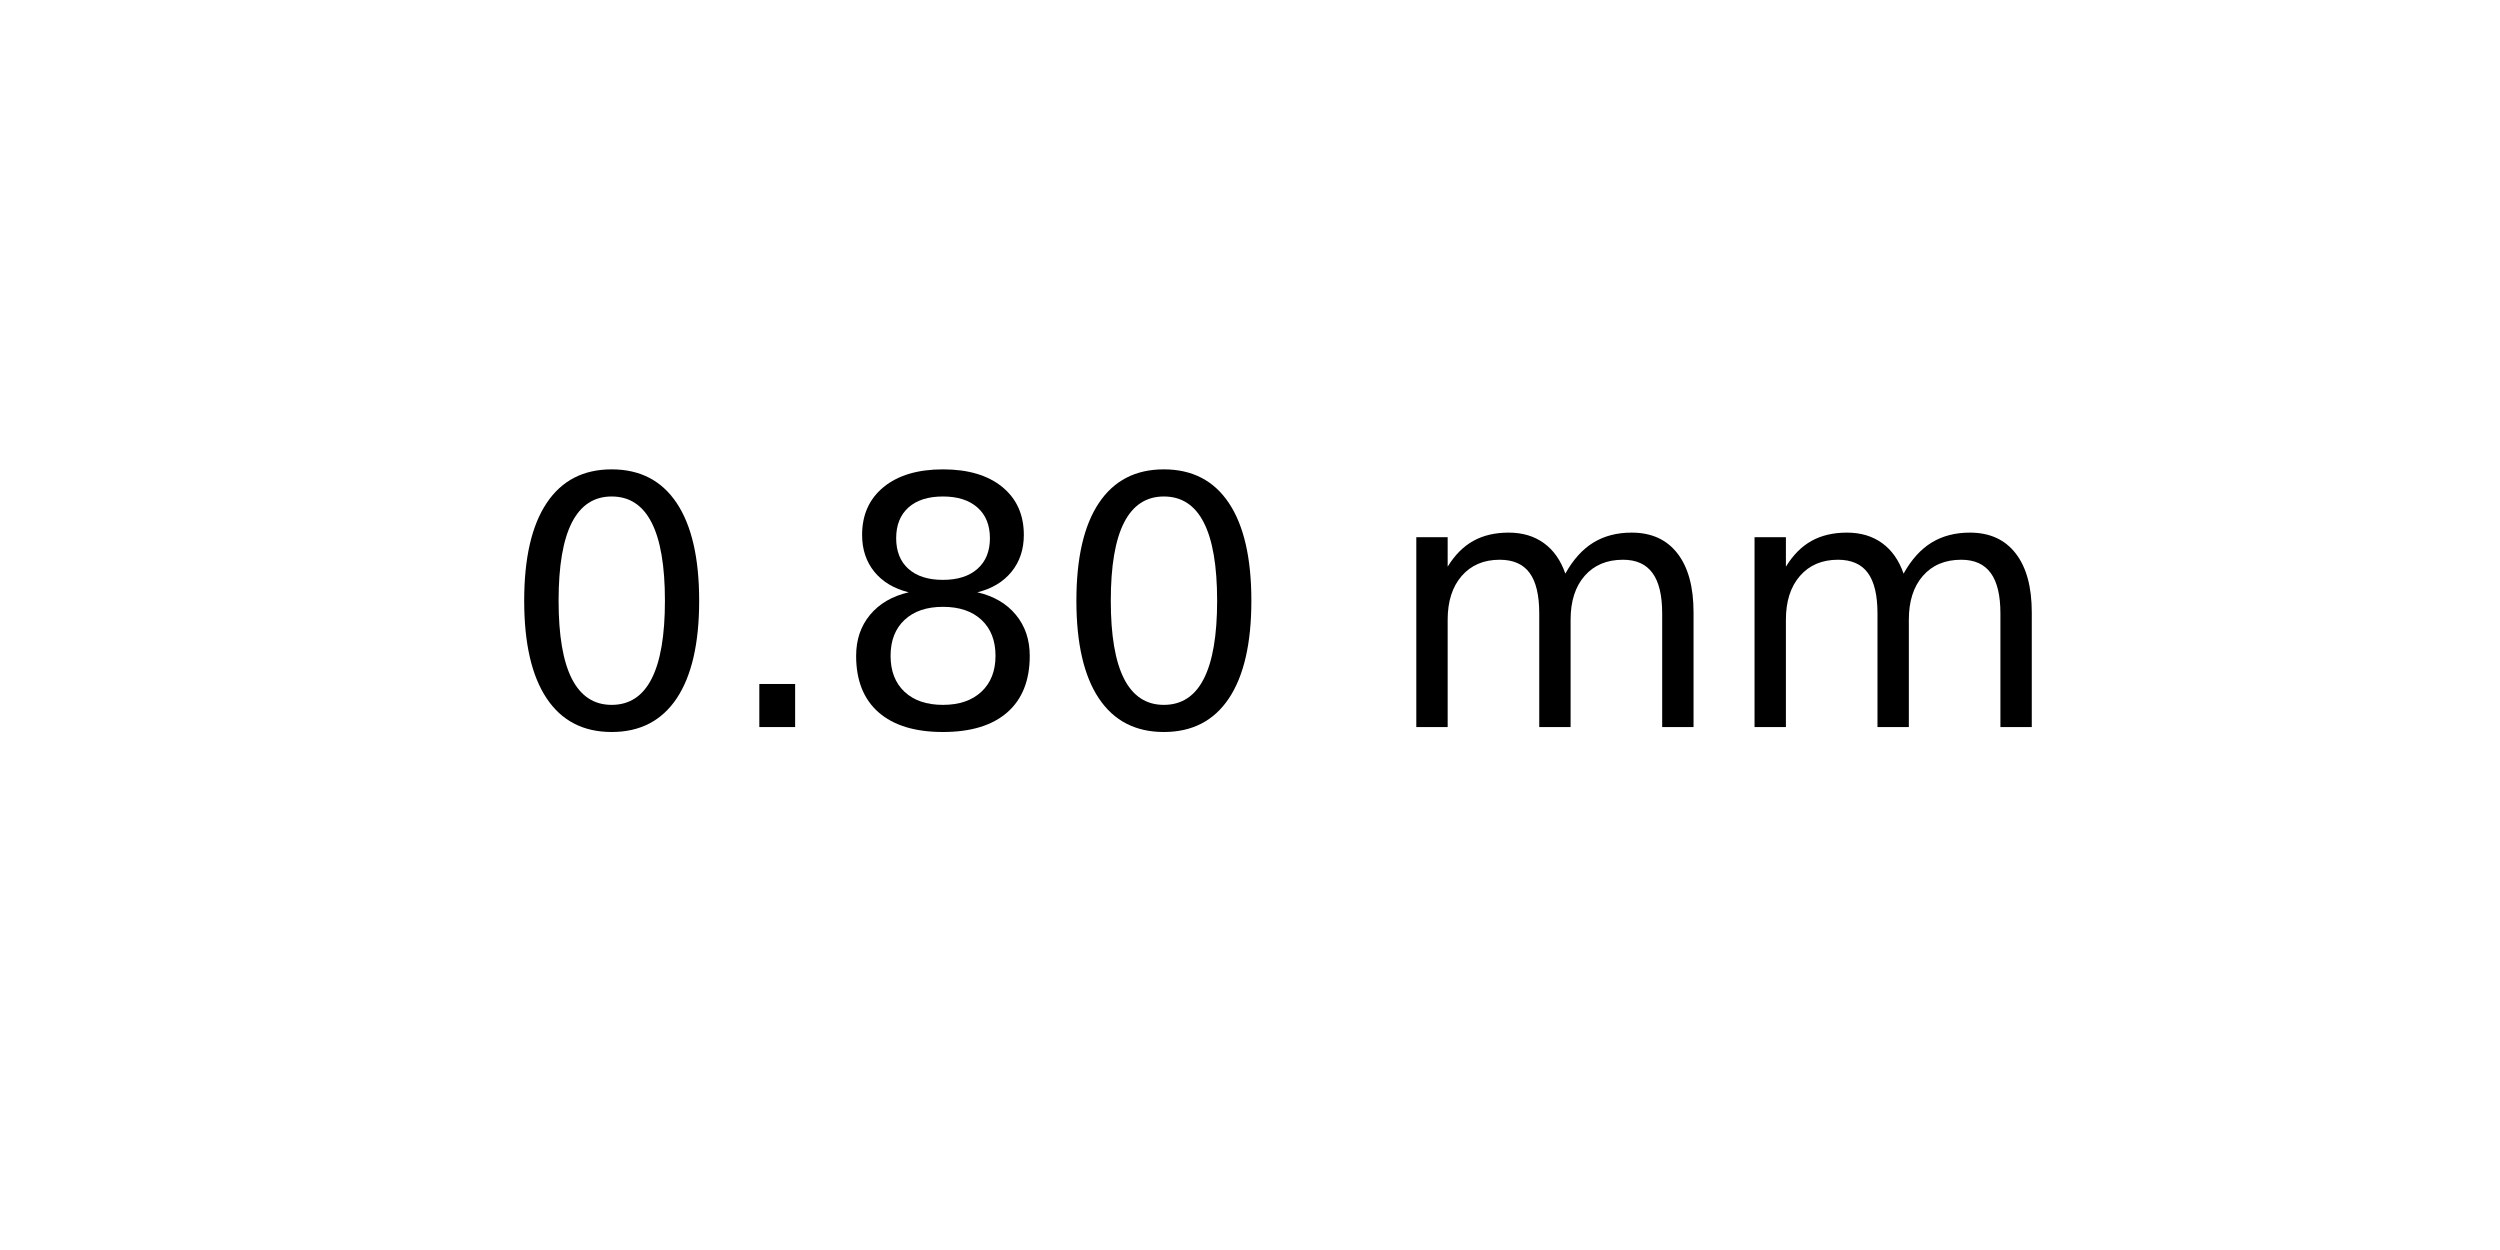
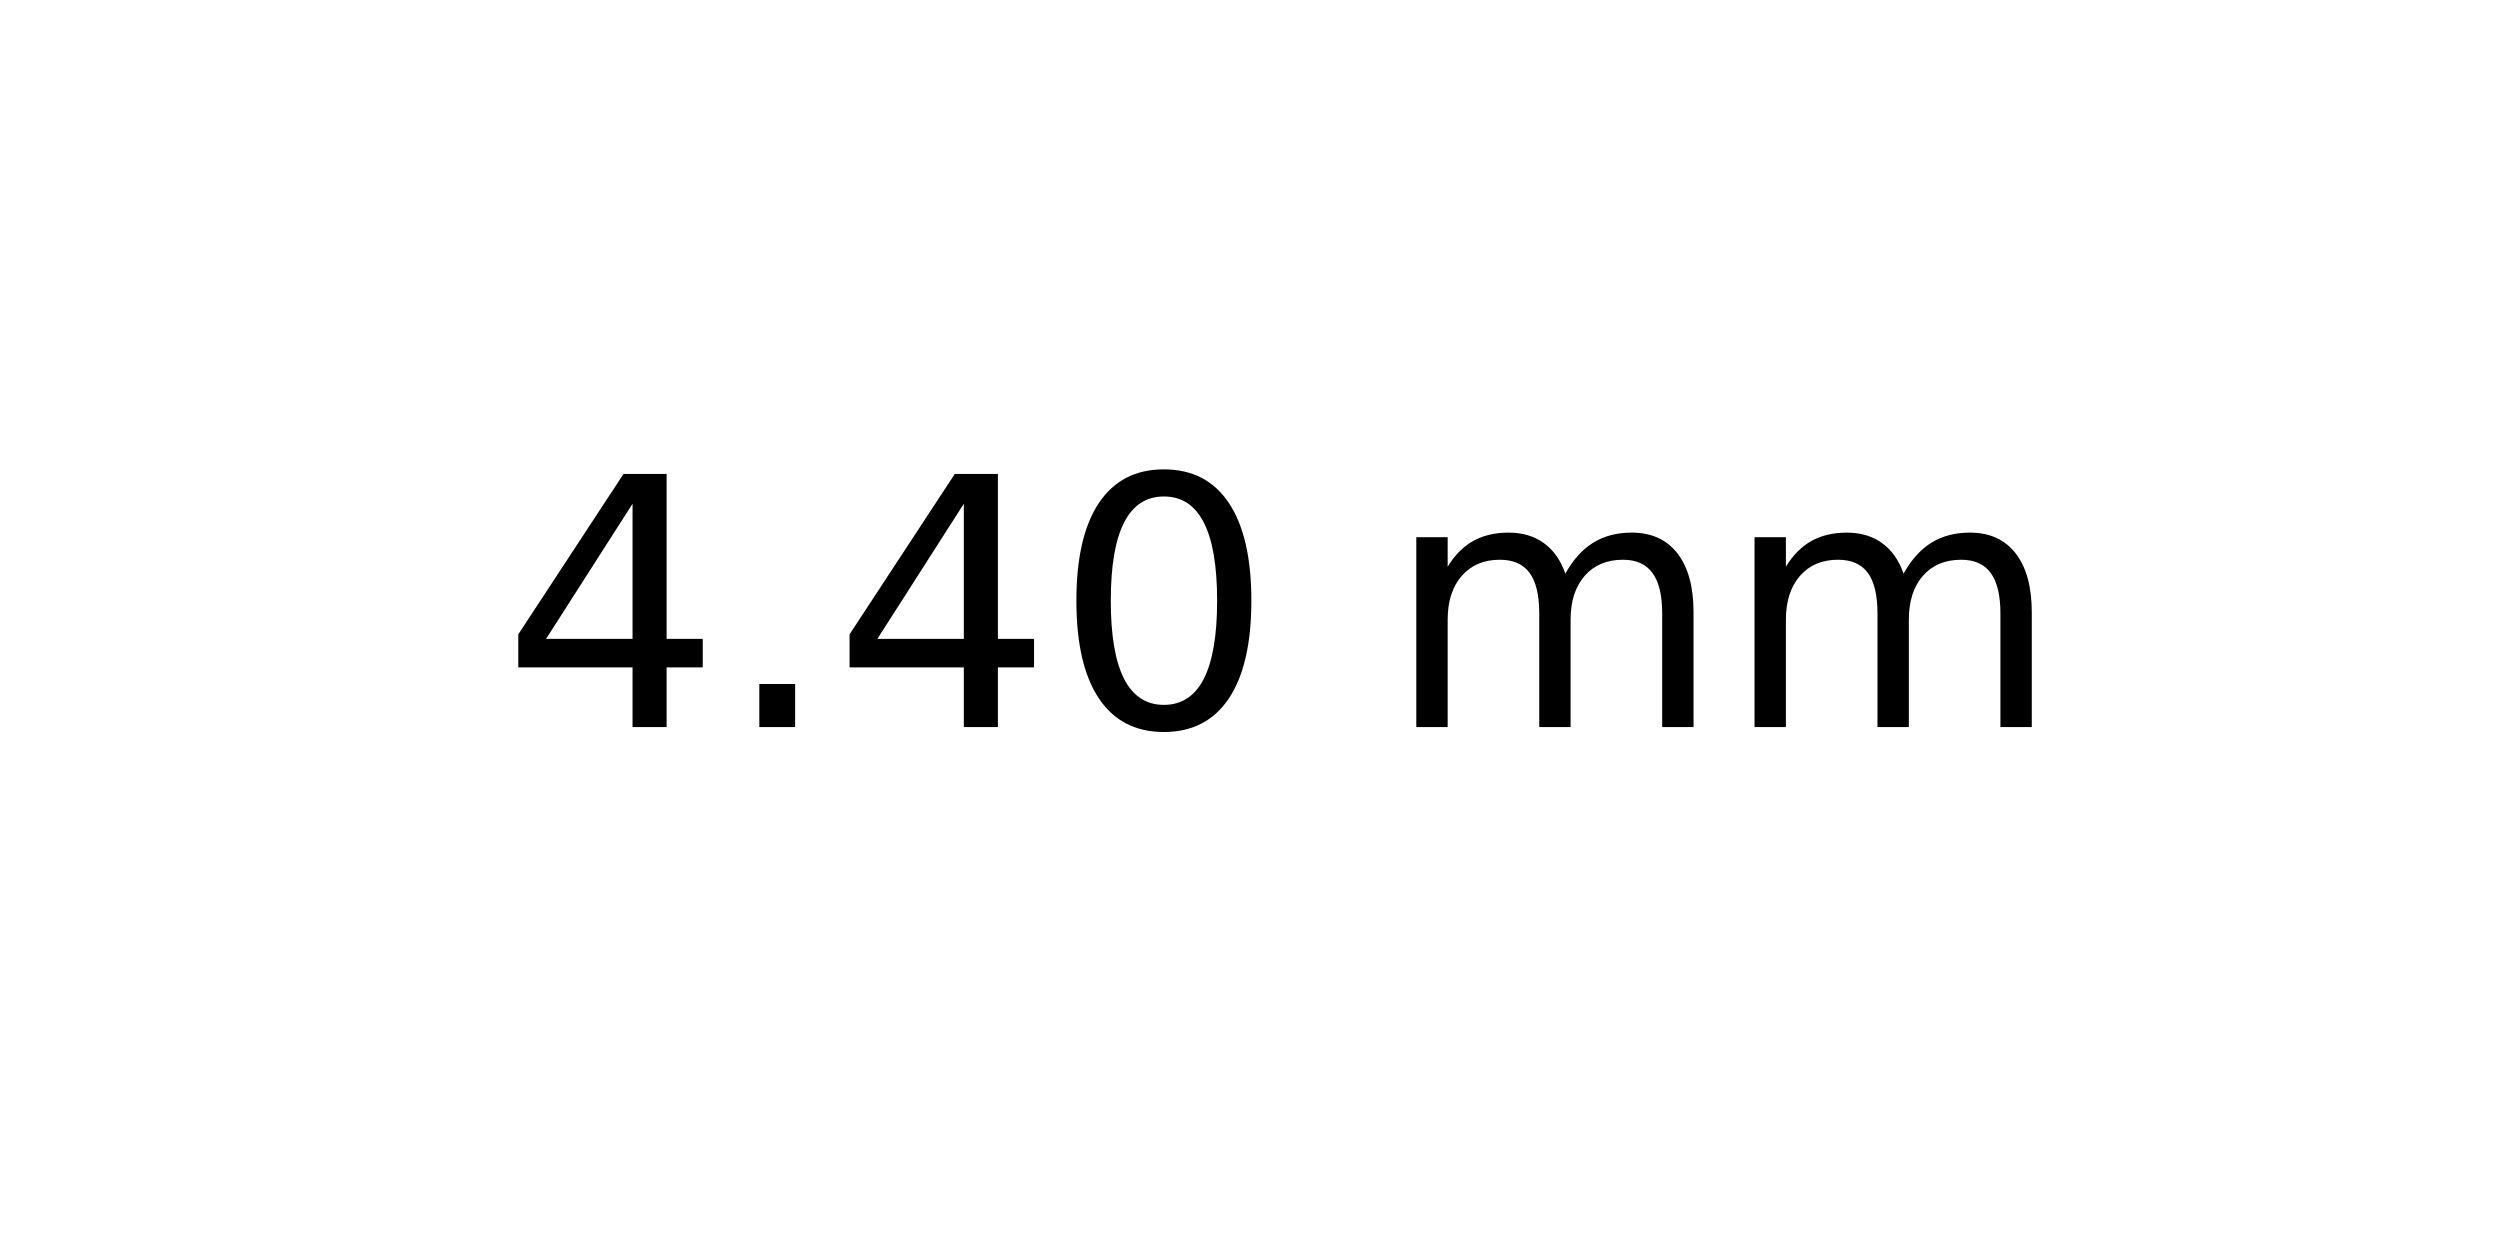
<svg xmlns="http://www.w3.org/2000/svg" xmlns:xlink="http://www.w3.org/1999/xlink" width="72pt" height="36pt" viewBox="0 0 72 36" version="1.1">
  <defs>
    <style type="text/css">*{stroke-linejoin: round; stroke-linecap: butt}</style>
  </defs>
  <g id="figure_1">
    <g id="axes_1">
      <g id="text_1">
        <g transform="translate(14.4375 20.93937) scale(0.1 -0.1)">
          <defs>
+             <path id="DejaVuSans-34" d="M 2419 4116  L 825 1625  L 2419 1625  L 2419 4116  z M 2253 4666  L 3047 4666  L 3047 1625  L 3713 1625  L 3713 1100  L 3047 1100  L 3047 0  L 2419 0  L 2419 1100  L 313 1100  L 313 1709  L 2253 4666  z " transform="scale(0.015625)" />
+             <path id="DejaVuSans-2e" d="M 684 794  L 1344 794  L 1344 0  L 684 0  L 684 794  z " transform="scale(0.015625)" />
            <path id="DejaVuSans-30" d="M 2034 4250  Q 1547 4250 1301 3770  Q 1056 3291 1056 2328  Q 1056 1369 1301 889  Q 1547 409 2034 409  Q 2525 409 2770 889  Q 3016 1369 3016 2328  Q 3016 3291 2770 3770  Q 2525 4250 2034 4250  z M 2034 4750  Q 2819 4750 3233 4129  Q 3647 3509 3647 2328  Q 3647 1150 3233 529  Q 2819 -91 2034 -91  Q 1250 -91 836 529  Q 422 1150 422 2328  Q 422 3509 836 4129  Q 1250 4750 2034 4750  z " transform="scale(0.015625)" />
-             <path id="DejaVuSans-2e" d="M 684 794  L 1344 794  L 1344 0  L 684 0  L 684 794  z " transform="scale(0.015625)" />
-             <path id="DejaVuSans-38" d="M 2034 2216  Q 1584 2216 1326 1975  Q 1069 1734 1069 1313  Q 1069 891 1326 650  Q 1584 409 2034 409  Q 2484 409 2743 651  Q 3003 894 3003 1313  Q 3003 1734 2745 1975  Q 2488 2216 2034 2216  z M 1403 2484  Q 997 2584 770 2862  Q 544 3141 544 3541  Q 544 4100 942 4425  Q 1341 4750 2034 4750  Q 2731 4750 3128 4425  Q 3525 4100 3525 3541  Q 3525 3141 3298 2862  Q 3072 2584 2669 2484  Q 3125 2378 3379 2068  Q 3634 1759 3634 1313  Q 3634 634 3220 271  Q 2806 -91 2034 -91  Q 1263 -91 848 271  Q 434 634 434 1313  Q 434 1759 690 2068  Q 947 2378 1403 2484  z M 1172 3481  Q 1172 3119 1398 2916  Q 1625 2713 2034 2713  Q 2441 2713 2670 2916  Q 2900 3119 2900 3481  Q 2900 3844 2670 4047  Q 2441 4250 2034 4250  Q 1625 4250 1398 4047  Q 1172 3844 1172 3481  z " transform="scale(0.015625)" />
            <path id="DejaVuSans-20" transform="scale(0.015625)" />
            <path id="DejaVuSans-6d" d="M 3328 2828  Q 3544 3216 3844 3400  Q 4144 3584 4550 3584  Q 5097 3584 5394 3201  Q 5691 2819 5691 2113  L 5691 0  L 5113 0  L 5113 2094  Q 5113 2597 4934 2840  Q 4756 3084 4391 3084  Q 3944 3084 3684 2787  Q 3425 2491 3425 1978  L 3425 0  L 2847 0  L 2847 2094  Q 2847 2600 2669 2842  Q 2491 3084 2119 3084  Q 1678 3084 1418 2786  Q 1159 2488 1159 1978  L 1159 0  L 581 0  L 581 3500  L 1159 3500  L 1159 2956  Q 1356 3278 1631 3431  Q 1906 3584 2284 3584  Q 2666 3584 2933 3390  Q 3200 3197 3328 2828  z " transform="scale(0.015625)" />
          </defs>
-           <use xlink:href="#DejaVuSans-30" />
+           <use xlink:href="#DejaVuSans-34" />
          <use xlink:href="#DejaVuSans-2e" x="63.623" />
-           <use xlink:href="#DejaVuSans-38" x="95.41" />
+           <use xlink:href="#DejaVuSans-34" x="95.41" />
          <use xlink:href="#DejaVuSans-30" x="159.033" />
          <use xlink:href="#DejaVuSans-20" x="222.656" />
          <use xlink:href="#DejaVuSans-6d" x="254.443" />
          <use xlink:href="#DejaVuSans-6d" x="351.855" />
        </g>
      </g>
    </g>
  </g>
</svg>
